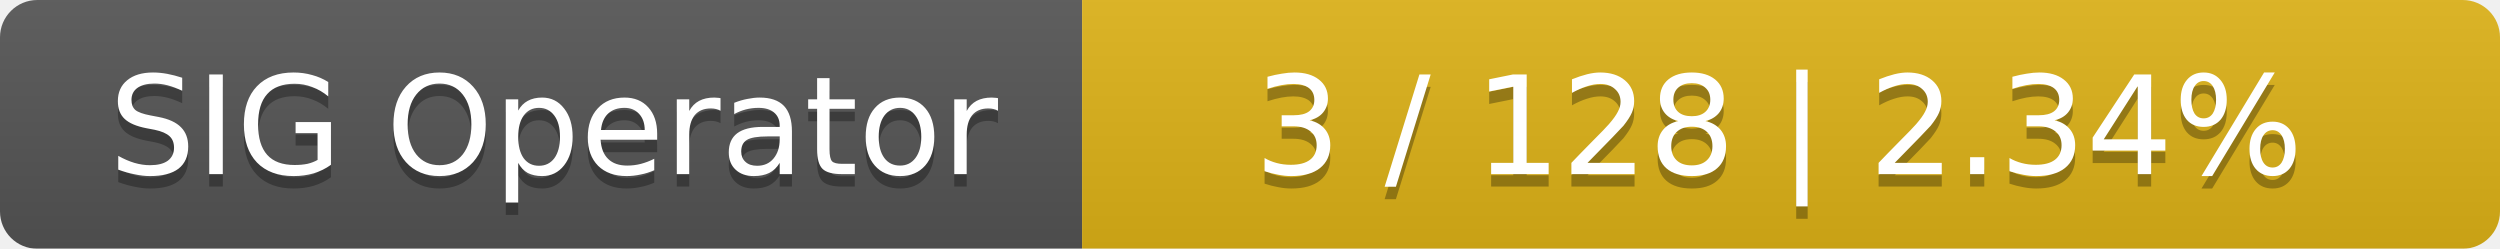
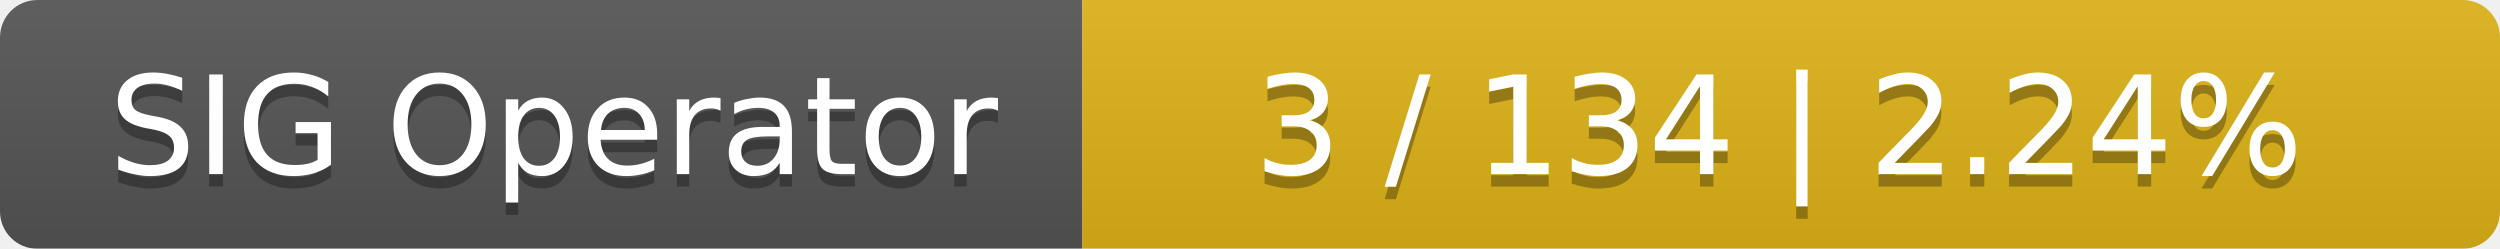
<svg xmlns="http://www.w3.org/2000/svg" width="201" height="20">
  <linearGradient id="smooth" x2="0" y2="100%">
    <stop offset="0" stop-color="#bbb" stop-opacity=".1" />
    <stop offset="1" stop-opacity=".1" />
  </linearGradient>
  <mask id="round">
    <rect width="201" height="20" rx="3" fill="#fff" />
  </mask>
  <g mask="url(#round)">
    <rect width="87" height="20" fill="#555" />
    <rect x="87" width="114" height="20" fill="#dfb317" />
    <rect width="201" height="20" fill="url(#smooth)" />
  </g>
  <g fill="#fff" text-anchor="middle" font-family="DejaVu Sans,Verdana,Geneva,sans-serif" font-size="11">
    <text x="44.5" y="15" fill="#010101" fill-opacity=".3">SIG Operator</text>
    <text x="44.5" y="14">SIG Operator</text>
-     <text x="143" y="15" fill="#010101" fill-opacity=".3">3 / 128    |    2.34%</text>
-     <text x="143" y="14">3 / 128    |    2.34%</text>
+     <text x="143" y="15" fill="#010101" fill-opacity=".3">3 / 134    |    2.24%</text>
+     <text x="143" y="14">3 / 134    |    2.24%</text>
  </g>
</svg>
